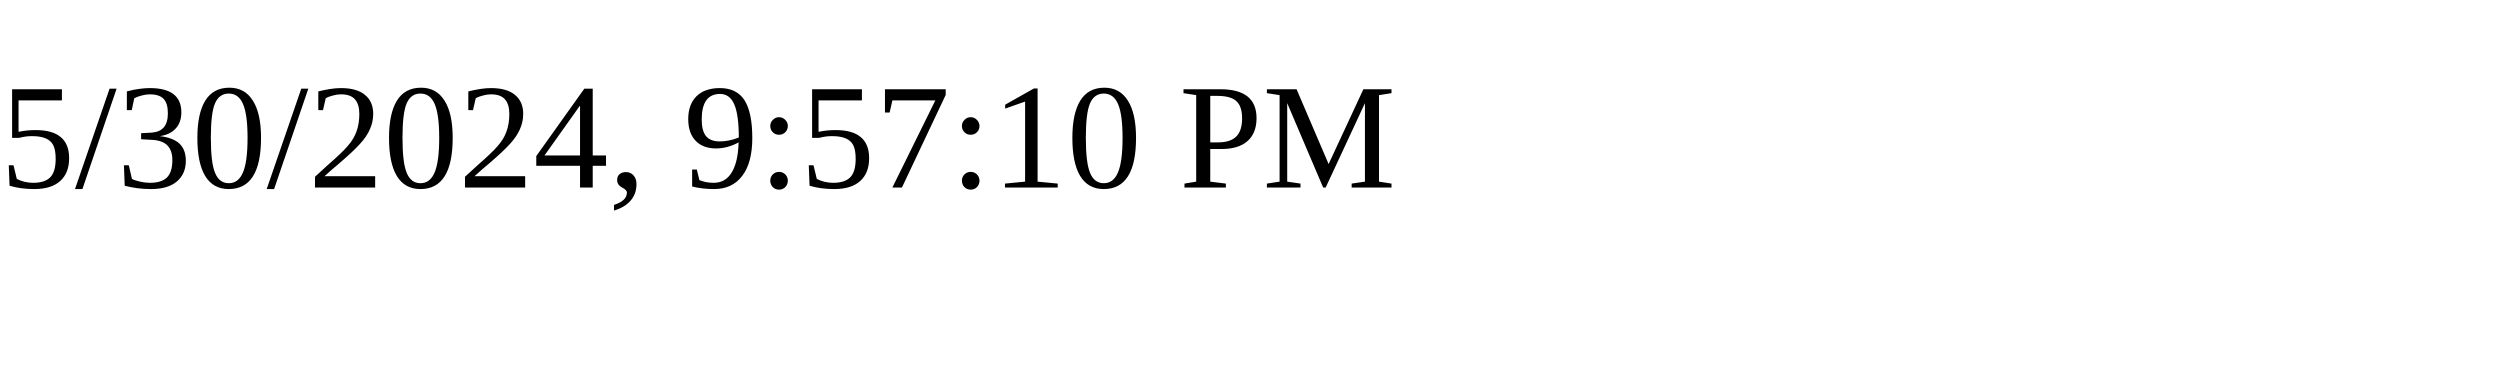
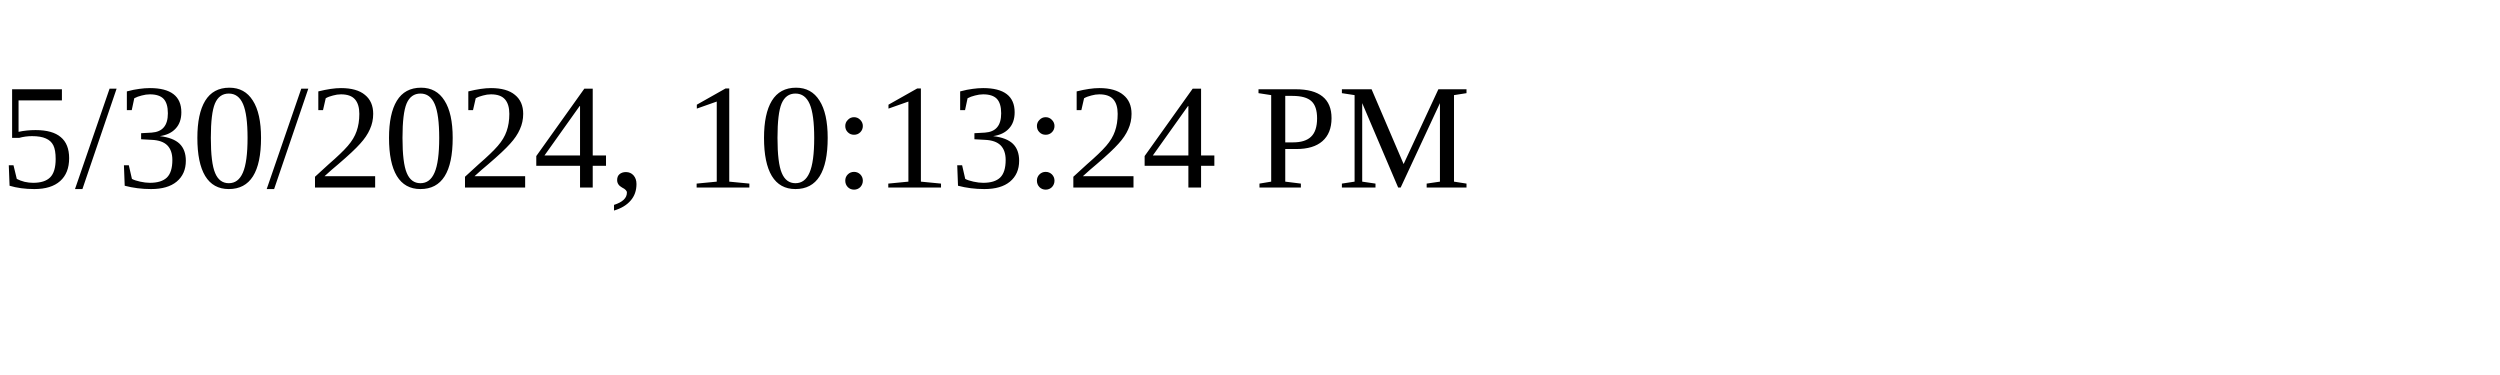
<svg xmlns="http://www.w3.org/2000/svg" height="30" width="200">
-   <text x="0" y="15">5/30/2024, 9:57:10 PM</text>
+   <text x="0" y="15">5/30/2024, 10:13:24 PM</text>
</svg>
